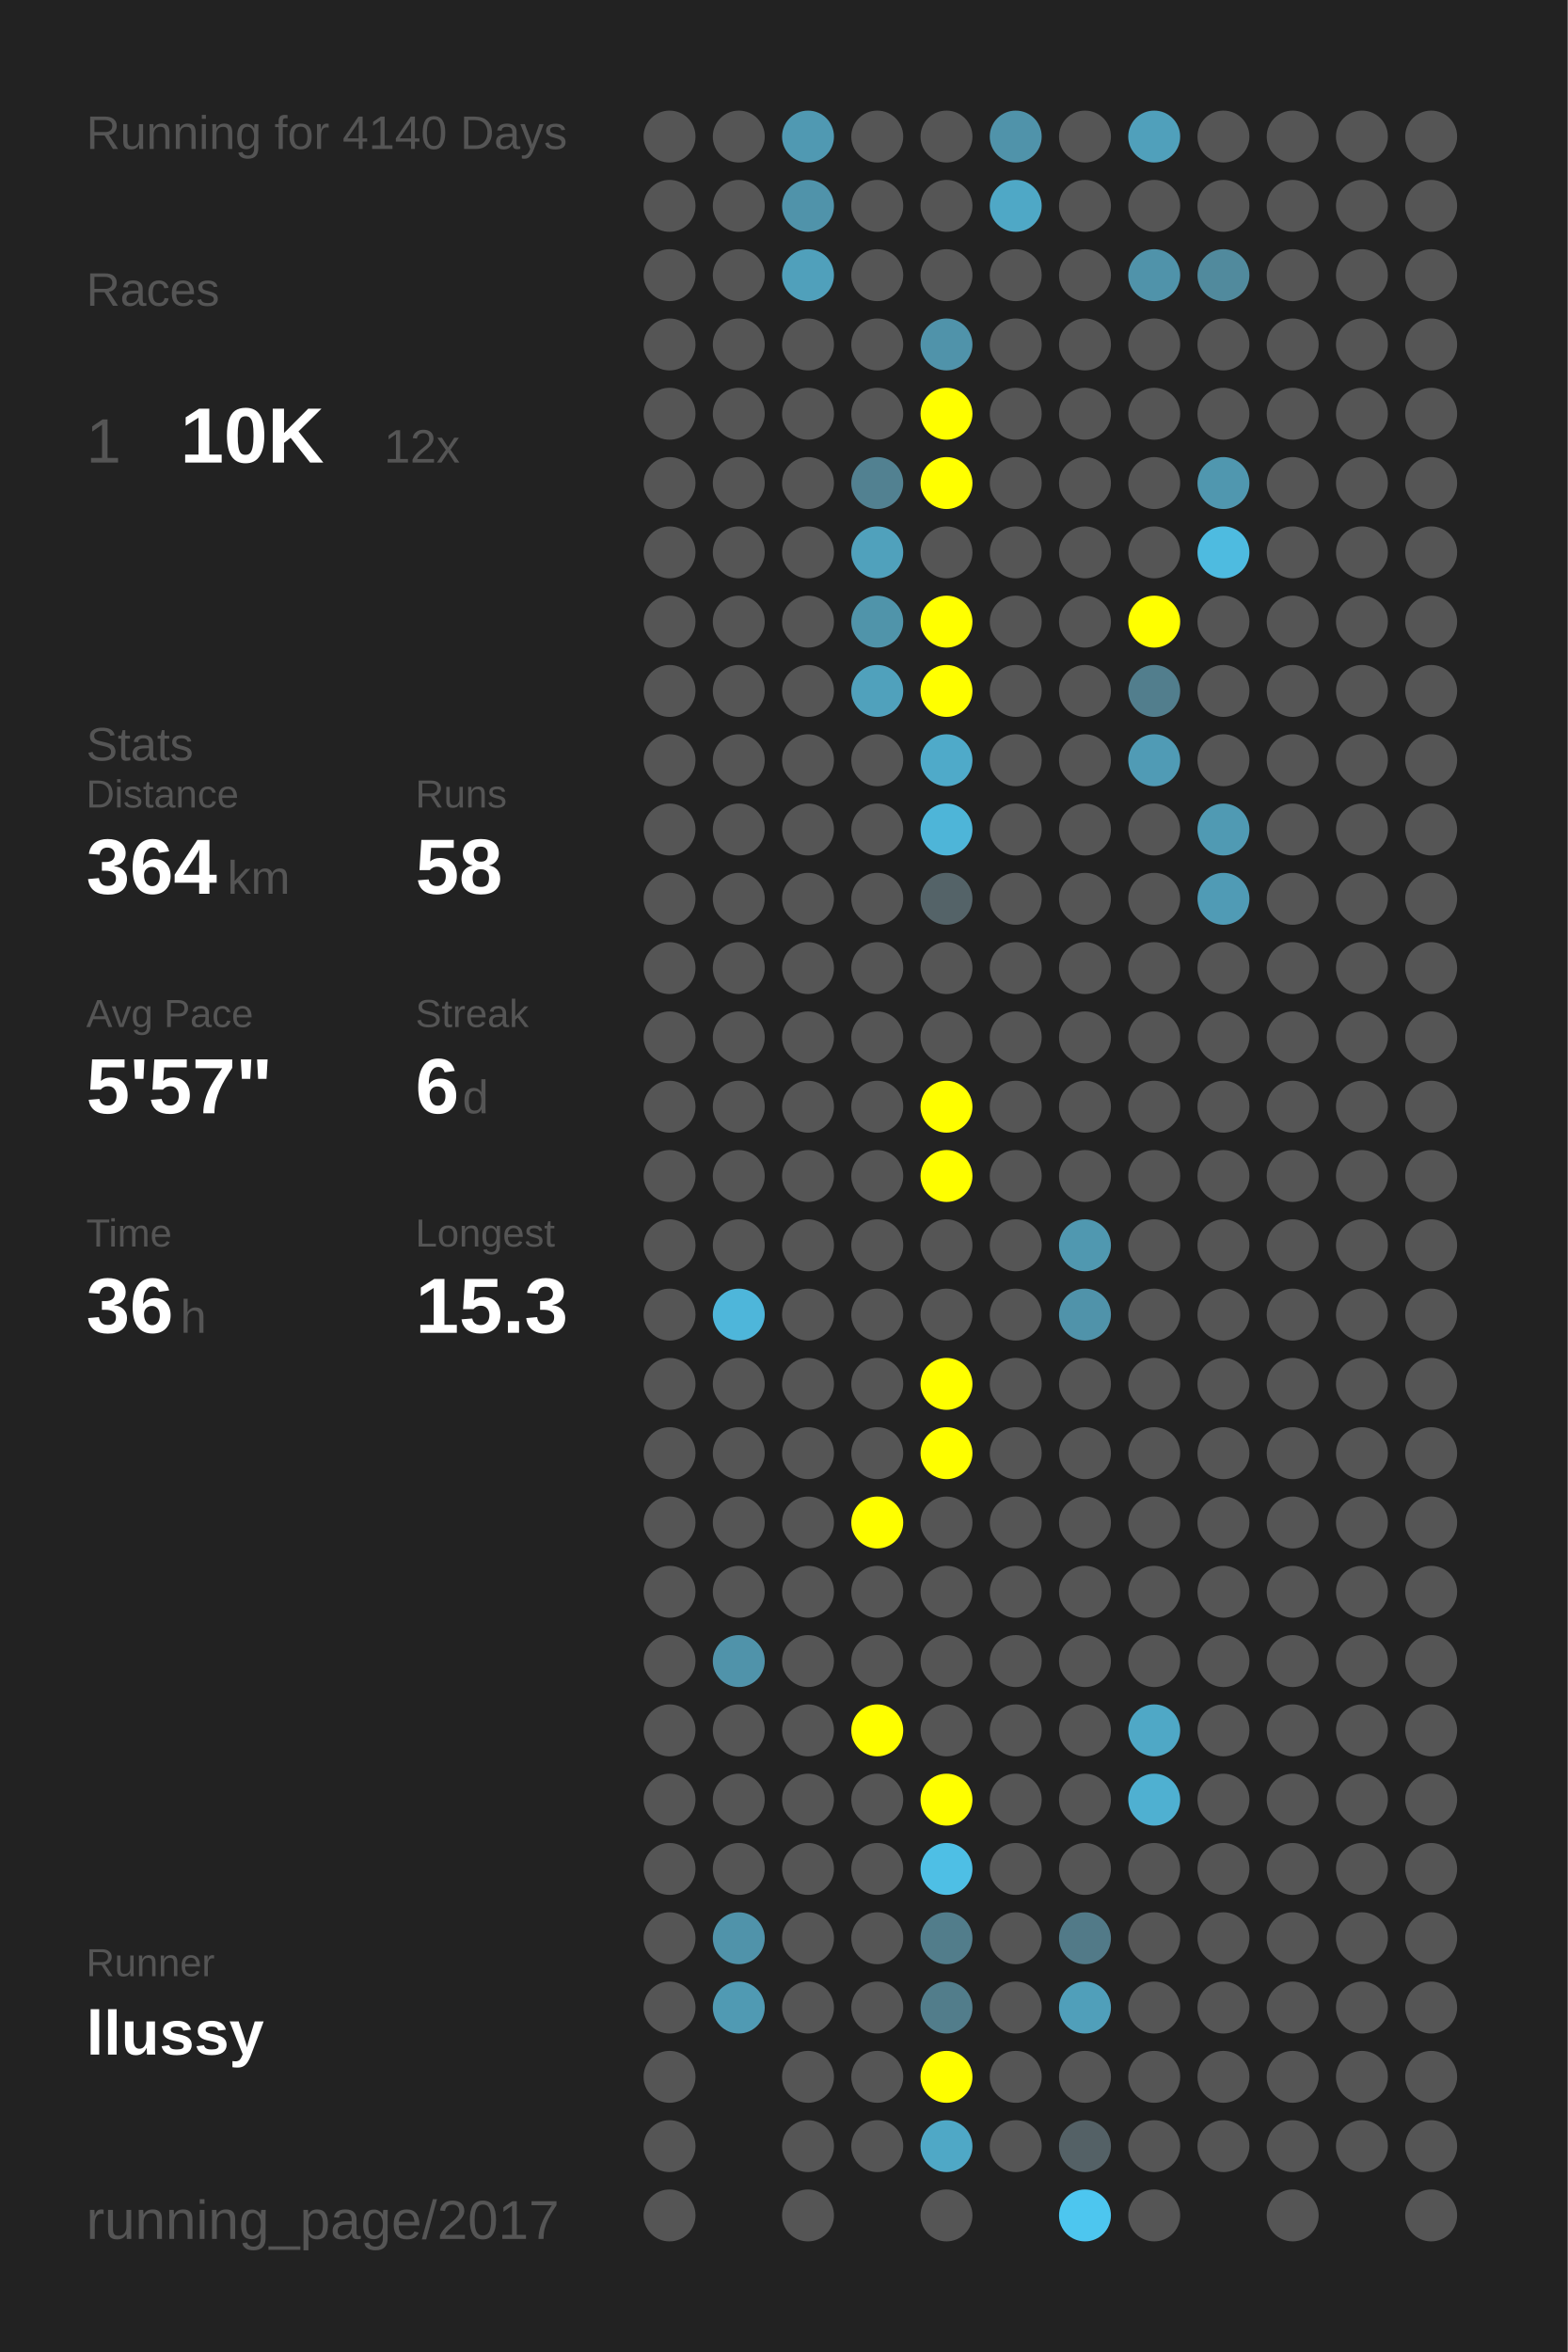
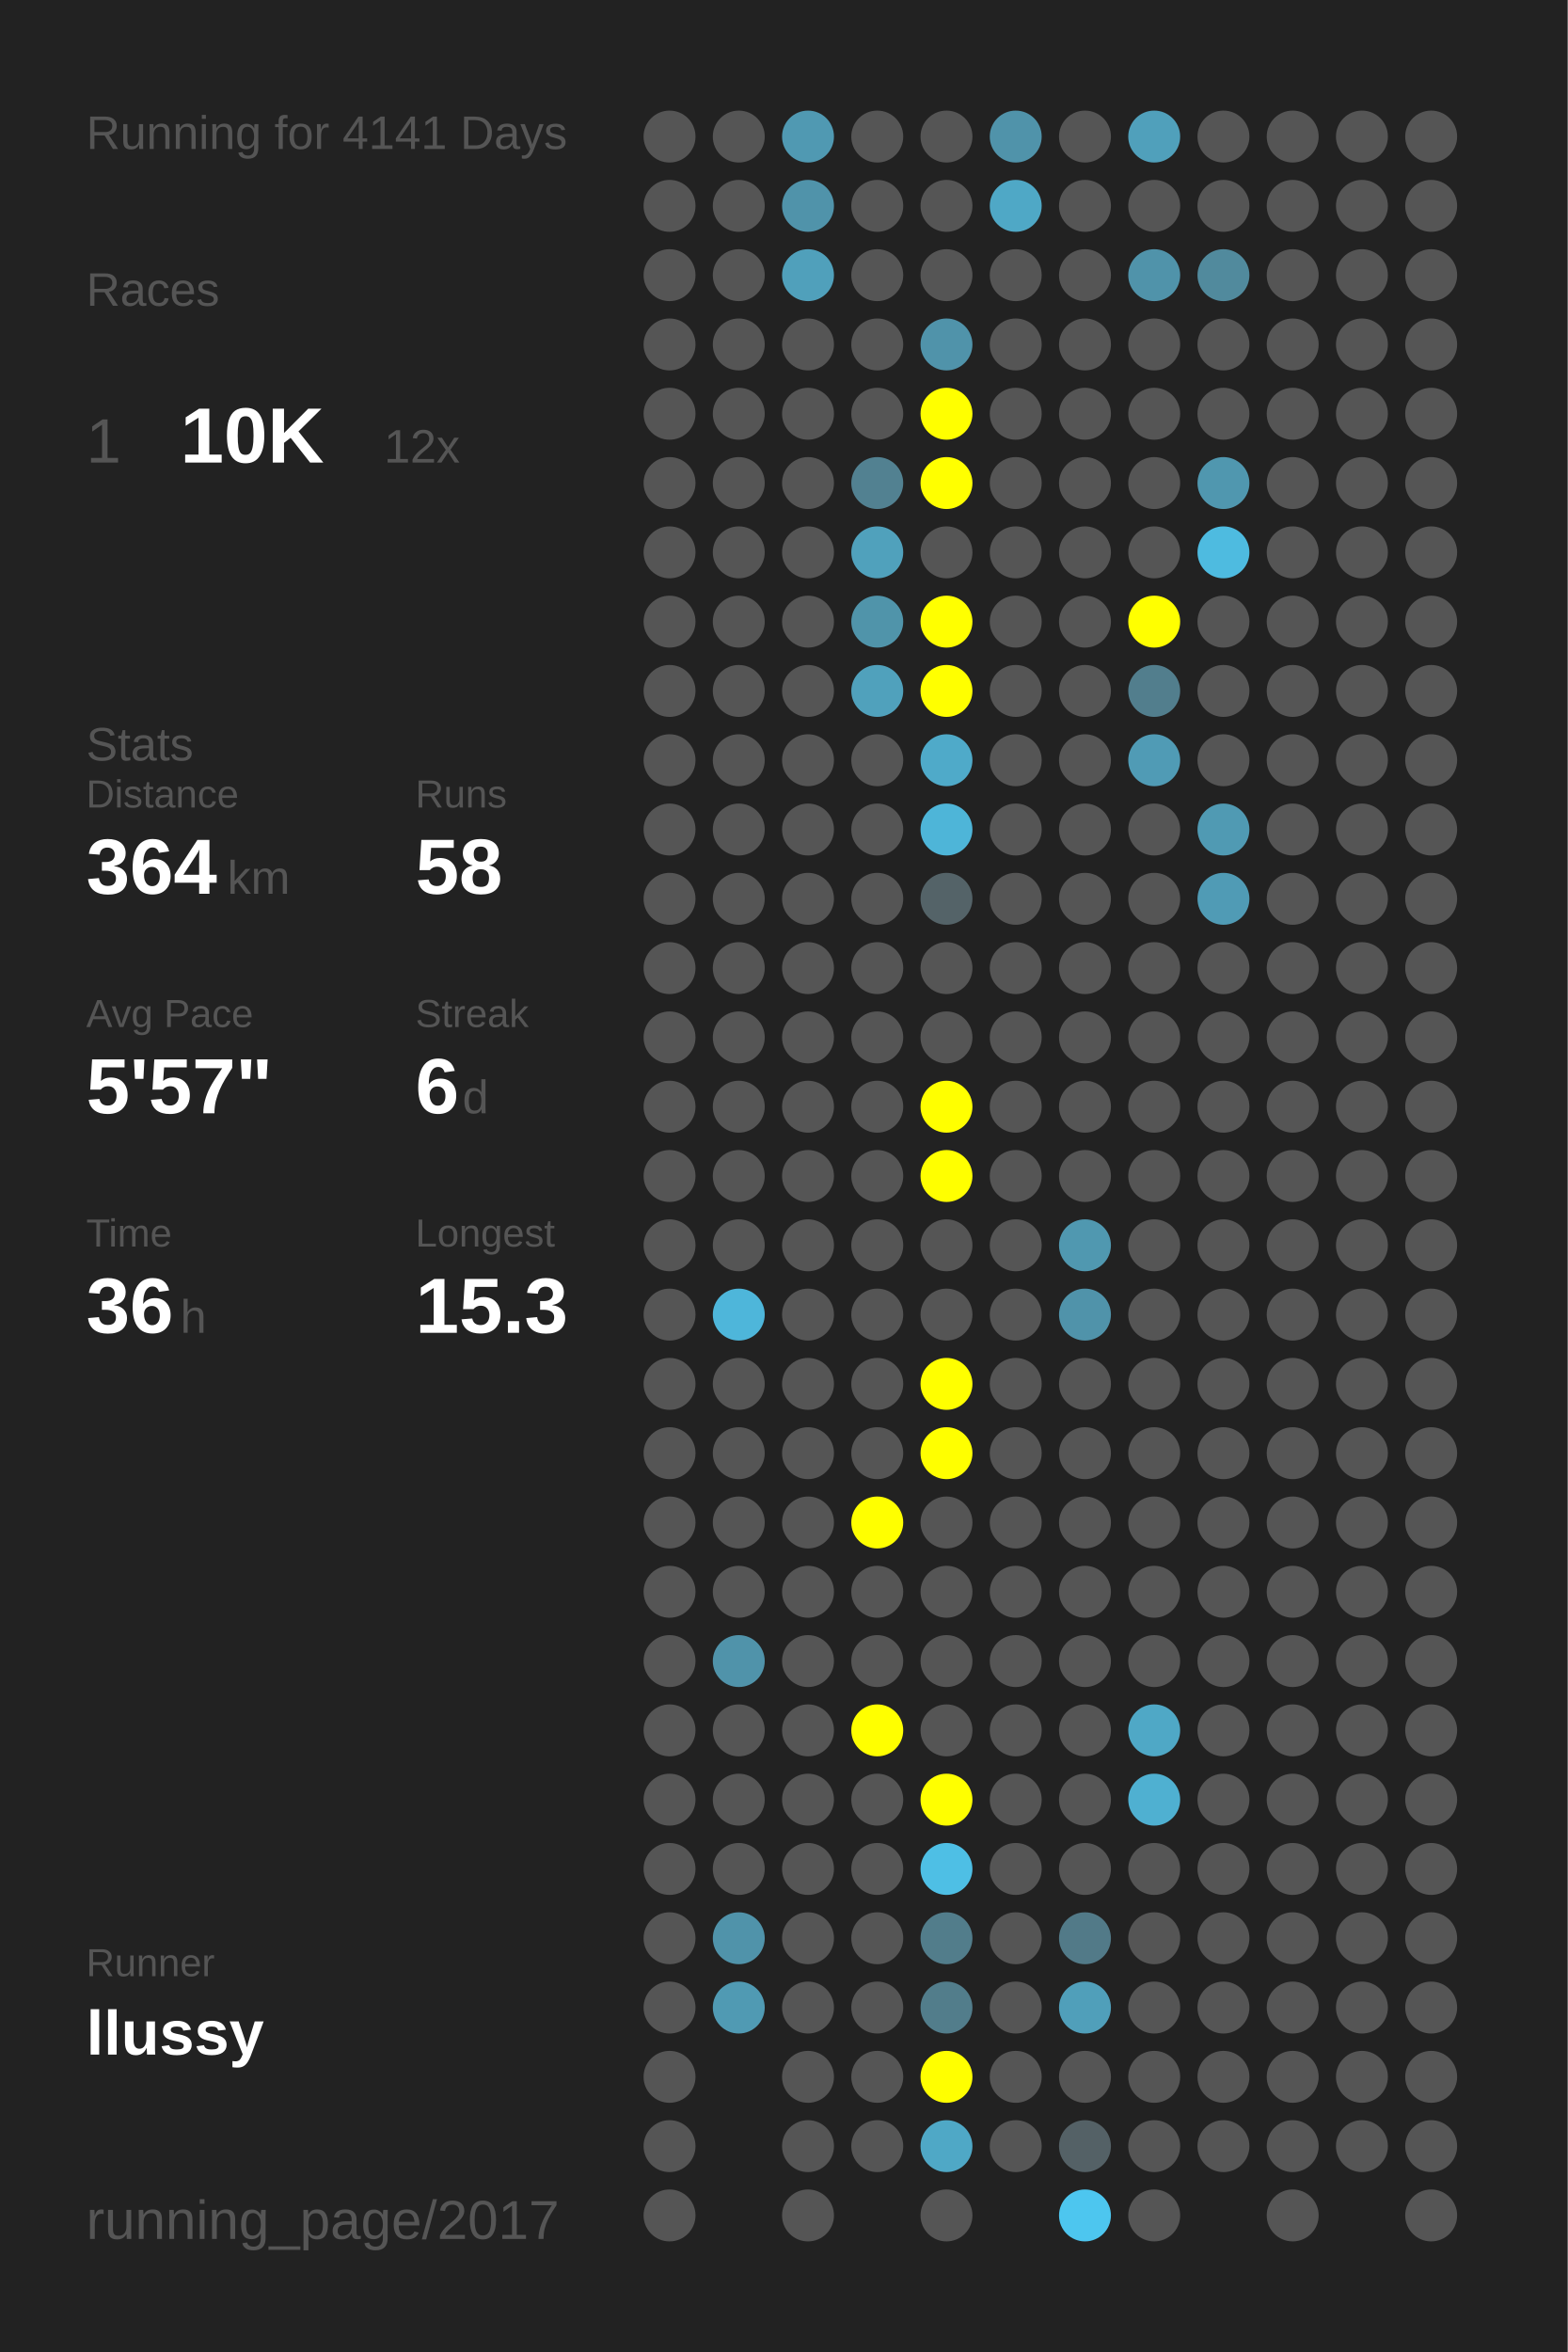
<svg xmlns="http://www.w3.org/2000/svg" baseProfile="full" height="300mm" version="1.1" viewBox="0,0,200,300" width="200mm">
  <defs />
  <rect fill="#222222" height="300" width="200" x="0" y="0" />
-   <text fill="#555555" style="font-size:6px; font-family:Arial;" x="11" y="19">Running for 4140 Days</text>
+   <text fill="#555555" style="font-size:6px; font-family:Arial;" x="11" y="19">Running for 4141 Days</text>
  <text fill="#555555" style="font-size:6px; font-family:Arial;" x="11" y="39">Races</text>
  <text fill="#555555" style="font-size:8px; font-family:Arial;" x="11" y="59">1</text>
  <text fill="#FFFFFF" style="font-size:10px; font-family:Arial; font-weight:bold;" x="23" y="59">10K</text>
  <text fill="#555555" style="font-size:6px; font-family:Arial;" x="49" y="59">12x</text>
  <text fill="#555555" style="font-size:6px; font-family:Arial;" x="11" y="97">Stats</text>
  <text fill="#555555" style="font-size:5px; font-family:Arial;" x="11" y="103">Distance</text>
  <text fill="#FFFFFF" style="font-size:10px; font-family:Arial; font-weight:bold;" x="11" y="114">364</text>
  <text fill="#555555" style="font-size:6px; font-family:Arial;" x="29" y="114">km</text>
  <text fill="#555555" style="font-size:5px; font-family:Arial;" x="53" y="103">Runs</text>
  <text fill="#FFFFFF" style="font-size:10px; font-family:Arial; font-weight:bold;" x="53" y="114">58</text>
  <text fill="#555555" style="font-size:5px; font-family:Arial;" x="11" y="131">Avg Pace</text>
  <text fill="#FFFFFF" style="font-size:10px; font-family:Arial; font-weight:bold;" x="11" y="142">5'57"</text>
  <text fill="#555555" style="font-size:5px; font-family:Arial;" x="53" y="131">Streak</text>
  <text fill="#FFFFFF" style="font-size:10px; font-family:Arial; font-weight:bold;" x="53" y="142">6</text>
  <text fill="#555555" style="font-size:6px; font-family:Arial;" x="59" y="142">d</text>
  <text fill="#555555" style="font-size:5px; font-family:Arial;" x="11" y="159">Time</text>
  <text fill="#FFFFFF" style="font-size:10px; font-family:Arial; font-weight:bold;" x="11" y="170">36</text>
  <text fill="#555555" style="font-size:6px; font-family:Arial;" x="23" y="170">h</text>
  <text fill="#555555" style="font-size:5px; font-family:Arial;" x="53" y="159">Longest</text>
  <text fill="#FFFFFF" style="font-size:10px; font-family:Arial; font-weight:bold;" x="53" y="170">15.3</text>
  <text fill="#555555" style="font-size:5px; font-family:Arial;" x="11" y="252.065">Runner</text>
  <text fill="#FFFFFF" style="font-size:8px; font-family:Arial; font-weight:bold;" x="11" y="262.065">llussy</text>
  <text fill="#555555" style="font-size:7px; font-family:Arial;" x="11" y="285.581">running_page/2017</text>
  <circle cx="85.417" cy="17.419" fill="#555555" r="3.312" />
  <circle cx="85.417" cy="26.258" fill="#555555" r="3.312" />
  <circle cx="85.417" cy="35.097" fill="#555555" r="3.312" />
  <circle cx="85.417" cy="43.935" fill="#555555" r="3.312" />
  <circle cx="85.417" cy="52.774" fill="#555555" r="3.312" />
  <circle cx="85.417" cy="61.613" fill="#555555" r="3.312" />
  <circle cx="85.417" cy="70.452" fill="#555555" r="3.312" />
  <circle cx="85.417" cy="79.29" fill="#555555" r="3.312" />
  <circle cx="85.417" cy="88.129" fill="#555555" r="3.312" />
  <circle cx="85.417" cy="96.968" fill="#555555" r="3.312" />
  <circle cx="85.417" cy="105.806" fill="#555555" r="3.312" />
  <circle cx="85.417" cy="114.645" fill="#555555" r="3.312" />
  <circle cx="85.417" cy="123.484" fill="#555555" r="3.312" />
  <circle cx="85.417" cy="132.323" fill="#555555" r="3.312" />
  <circle cx="85.417" cy="141.161" fill="#555555" r="3.312" />
  <circle cx="85.417" cy="150" fill="#555555" r="3.312" />
  <circle cx="85.417" cy="158.839" fill="#555555" r="3.312" />
  <circle cx="85.417" cy="167.677" fill="#555555" r="3.312" />
  <circle cx="85.417" cy="176.516" fill="#555555" r="3.312" />
  <circle cx="85.417" cy="185.355" fill="#555555" r="3.312" />
  <circle cx="85.417" cy="194.194" fill="#555555" r="3.312" />
  <circle cx="85.417" cy="203.032" fill="#555555" r="3.312" />
  <circle cx="85.417" cy="211.871" fill="#555555" r="3.312" />
  <circle cx="85.417" cy="220.71" fill="#555555" r="3.312" />
  <circle cx="85.417" cy="229.548" fill="#555555" r="3.312" />
  <circle cx="85.417" cy="238.387" fill="#555555" r="3.312" />
  <circle cx="85.417" cy="247.226" fill="#555555" r="3.312" />
  <circle cx="85.417" cy="256.065" fill="#555555" r="3.312" />
  <circle cx="85.417" cy="264.903" fill="#555555" r="3.312" />
  <circle cx="85.417" cy="273.742" fill="#555555" r="3.312" />
  <circle cx="85.417" cy="282.581" fill="#555555" r="3.312" />
  <circle cx="94.25" cy="17.419" fill="#555555" r="3.312" />
  <circle cx="94.25" cy="26.258" fill="#555555" r="3.312" />
  <circle cx="94.25" cy="35.097" fill="#555555" r="3.312" />
  <circle cx="94.25" cy="43.935" fill="#555555" r="3.312" />
  <circle cx="94.25" cy="52.774" fill="#555555" r="3.312" />
  <circle cx="94.25" cy="61.613" fill="#555555" r="3.312" />
  <circle cx="94.25" cy="70.452" fill="#555555" r="3.312" />
  <circle cx="94.25" cy="79.29" fill="#555555" r="3.312" />
  <circle cx="94.25" cy="88.129" fill="#555555" r="3.312" />
  <circle cx="94.25" cy="96.968" fill="#555555" r="3.312" />
  <circle cx="94.25" cy="105.806" fill="#555555" r="3.312" />
  <circle cx="94.25" cy="114.645" fill="#555555" r="3.312" />
  <circle cx="94.25" cy="123.484" fill="#555555" r="3.312" />
  <circle cx="94.25" cy="132.323" fill="#555555" r="3.312" />
  <circle cx="94.25" cy="141.161" fill="#555555" r="3.312" />
  <circle cx="94.25" cy="150" fill="#555555" r="3.312" />
  <circle cx="94.25" cy="158.839" fill="#555555" r="3.312" />
  <circle cx="94.25" cy="167.677" fill="#4eb6da" r="3.312" />
  <circle cx="94.25" cy="176.516" fill="#555555" r="3.312" />
  <circle cx="94.25" cy="185.355" fill="#555555" r="3.312" />
  <circle cx="94.25" cy="194.194" fill="#555555" r="3.312" />
  <circle cx="94.25" cy="203.032" fill="#555555" r="3.312" />
  <circle cx="94.25" cy="211.871" fill="#5093aa" r="3.312" />
  <circle cx="94.25" cy="220.71" fill="#555555" r="3.312" />
  <circle cx="94.25" cy="229.548" fill="#555555" r="3.312" />
  <circle cx="94.25" cy="238.387" fill="#555555" r="3.312" />
  <circle cx="94.25" cy="247.226" fill="#5093aa" r="3.312" />
  <circle cx="94.25" cy="256.065" fill="#509ab3" r="3.312" />
  <circle cx="103.083" cy="17.419" fill="#5099b2" r="3.312" />
  <circle cx="103.083" cy="26.258" fill="#5093aa" r="3.312" />
  <circle cx="103.083" cy="35.097" fill="#50a0bb" r="3.312" />
  <circle cx="103.083" cy="43.935" fill="#555555" r="3.312" />
  <circle cx="103.083" cy="52.774" fill="#555555" r="3.312" />
  <circle cx="103.083" cy="61.613" fill="#555555" r="3.312" />
  <circle cx="103.083" cy="70.452" fill="#555555" r="3.312" />
  <circle cx="103.083" cy="79.29" fill="#555555" r="3.312" />
  <circle cx="103.083" cy="88.129" fill="#555555" r="3.312" />
  <circle cx="103.083" cy="96.968" fill="#555555" r="3.312" />
  <circle cx="103.083" cy="105.806" fill="#555555" r="3.312" />
  <circle cx="103.083" cy="114.645" fill="#555555" r="3.312" />
  <circle cx="103.083" cy="123.484" fill="#555555" r="3.312" />
  <circle cx="103.083" cy="132.323" fill="#555555" r="3.312" />
  <circle cx="103.083" cy="141.161" fill="#555555" r="3.312" />
  <circle cx="103.083" cy="150" fill="#555555" r="3.312" />
  <circle cx="103.083" cy="158.839" fill="#555555" r="3.312" />
  <circle cx="103.083" cy="167.677" fill="#555555" r="3.312" />
  <circle cx="103.083" cy="176.516" fill="#555555" r="3.312" />
  <circle cx="103.083" cy="185.355" fill="#555555" r="3.312" />
  <circle cx="103.083" cy="194.194" fill="#555555" r="3.312" />
  <circle cx="103.083" cy="203.032" fill="#555555" r="3.312" />
  <circle cx="103.083" cy="211.871" fill="#555555" r="3.312" />
  <circle cx="103.083" cy="220.71" fill="#555555" r="3.312" />
  <circle cx="103.083" cy="229.548" fill="#555555" r="3.312" />
  <circle cx="103.083" cy="238.387" fill="#555555" r="3.312" />
  <circle cx="103.083" cy="247.226" fill="#555555" r="3.312" />
  <circle cx="103.083" cy="256.065" fill="#555555" r="3.312" />
  <circle cx="103.083" cy="264.903" fill="#555555" r="3.312" />
  <circle cx="103.083" cy="273.742" fill="#555555" r="3.312" />
  <circle cx="103.083" cy="282.581" fill="#555555" r="3.312" />
  <circle cx="111.917" cy="17.419" fill="#555555" r="3.312" />
  <circle cx="111.917" cy="26.258" fill="#555555" r="3.312" />
  <circle cx="111.917" cy="35.097" fill="#555555" r="3.312" />
  <circle cx="111.917" cy="43.935" fill="#555555" r="3.312" />
  <circle cx="111.917" cy="52.774" fill="#555555" r="3.312" />
  <circle cx="111.917" cy="61.613" fill="#528191" r="3.312" />
  <circle cx="111.917" cy="70.452" fill="#50a1bc" r="3.312" />
  <circle cx="111.917" cy="79.29" fill="#5094aa" r="3.312" />
  <circle cx="111.917" cy="88.129" fill="#50a1bc" r="3.312" />
  <circle cx="111.917" cy="96.968" fill="#555555" r="3.312" />
  <circle cx="111.917" cy="105.806" fill="#555555" r="3.312" />
  <circle cx="111.917" cy="114.645" fill="#555555" r="3.312" />
  <circle cx="111.917" cy="123.484" fill="#555555" r="3.312" />
  <circle cx="111.917" cy="132.323" fill="#555555" r="3.312" />
  <circle cx="111.917" cy="141.161" fill="#555555" r="3.312" />
  <circle cx="111.917" cy="150" fill="#555555" r="3.312" />
  <circle cx="111.917" cy="158.839" fill="#555555" r="3.312" />
  <circle cx="111.917" cy="167.677" fill="#555555" r="3.312" />
  <circle cx="111.917" cy="176.516" fill="#555555" r="3.312" />
  <circle cx="111.917" cy="185.355" fill="#555555" r="3.312" />
  <circle cx="111.917" cy="194.194" fill="#FFFF00" r="3.312" />
  <circle cx="111.917" cy="203.032" fill="#555555" r="3.312" />
  <circle cx="111.917" cy="211.871" fill="#555555" r="3.312" />
  <circle cx="111.917" cy="220.71" fill="#FFFF00" r="3.312" />
  <circle cx="111.917" cy="229.548" fill="#555555" r="3.312" />
  <circle cx="111.917" cy="238.387" fill="#555555" r="3.312" />
  <circle cx="111.917" cy="247.226" fill="#555555" r="3.312" />
  <circle cx="111.917" cy="256.065" fill="#555555" r="3.312" />
  <circle cx="111.917" cy="264.903" fill="#555555" r="3.312" />
  <circle cx="111.917" cy="273.742" fill="#555555" r="3.312" />
  <circle cx="120.75" cy="17.419" fill="#555555" r="3.312" />
  <circle cx="120.75" cy="26.258" fill="#555555" r="3.312" />
  <circle cx="120.75" cy="35.097" fill="#555555" r="3.312" />
  <circle cx="120.75" cy="43.935" fill="#5093aa" r="3.312" />
  <circle cx="120.75" cy="52.774" fill="#FFFF00" r="3.312" />
  <circle cx="120.75" cy="61.613" fill="#FFFF00" r="3.312" />
  <circle cx="120.75" cy="70.452" fill="#555555" r="3.312" />
  <circle cx="120.75" cy="79.29" fill="#FFFF00" r="3.312" />
  <circle cx="120.75" cy="88.129" fill="#FFFF00" r="3.312" />
  <circle cx="120.75" cy="96.968" fill="#4faac9" r="3.312" />
  <circle cx="120.75" cy="105.806" fill="#4eb5d8" r="3.312" />
  <circle cx="120.75" cy="114.645" fill="#546368" r="3.312" />
  <circle cx="120.75" cy="123.484" fill="#555555" r="3.312" />
  <circle cx="120.75" cy="132.323" fill="#555555" r="3.312" />
  <circle cx="120.75" cy="141.161" fill="#FFFF00" r="3.312" />
  <circle cx="120.75" cy="150" fill="#FFFF00" r="3.312" />
  <circle cx="120.75" cy="158.839" fill="#555555" r="3.312" />
  <circle cx="120.75" cy="167.677" fill="#555555" r="3.312" />
  <circle cx="120.75" cy="176.516" fill="#FFFF00" r="3.312" />
  <circle cx="120.75" cy="185.355" fill="#FFFF00" r="3.312" />
  <circle cx="120.75" cy="194.194" fill="#555555" r="3.312" />
  <circle cx="120.75" cy="203.032" fill="#555555" r="3.312" />
  <circle cx="120.75" cy="211.871" fill="#555555" r="3.312" />
  <circle cx="120.75" cy="220.71" fill="#555555" r="3.312" />
  <circle cx="120.75" cy="229.548" fill="#FFFF00" r="3.312" />
  <circle cx="120.75" cy="238.387" fill="#4ebfe5" r="3.312" />
  <circle cx="120.75" cy="247.226" fill="#527d8b" r="3.312" />
  <circle cx="120.75" cy="256.065" fill="#527d8b" r="3.312" />
  <circle cx="120.75" cy="264.903" fill="#FFFF00" r="3.312" />
  <circle cx="120.75" cy="273.742" fill="#4fa8c6" r="3.312" />
  <circle cx="120.75" cy="282.581" fill="#555555" r="3.312" />
  <circle cx="129.583" cy="17.419" fill="#5093aa" r="3.312" />
  <circle cx="129.583" cy="26.258" fill="#4fa8c6" r="3.312" />
  <circle cx="129.583" cy="35.097" fill="#555555" r="3.312" />
  <circle cx="129.583" cy="43.935" fill="#555555" r="3.312" />
  <circle cx="129.583" cy="52.774" fill="#555555" r="3.312" />
  <circle cx="129.583" cy="61.613" fill="#555555" r="3.312" />
  <circle cx="129.583" cy="70.452" fill="#555555" r="3.312" />
  <circle cx="129.583" cy="79.29" fill="#555555" r="3.312" />
  <circle cx="129.583" cy="88.129" fill="#555555" r="3.312" />
  <circle cx="129.583" cy="96.968" fill="#555555" r="3.312" />
  <circle cx="129.583" cy="105.806" fill="#555555" r="3.312" />
  <circle cx="129.583" cy="114.645" fill="#555555" r="3.312" />
  <circle cx="129.583" cy="123.484" fill="#555555" r="3.312" />
  <circle cx="129.583" cy="132.323" fill="#555555" r="3.312" />
  <circle cx="129.583" cy="141.161" fill="#555555" r="3.312" />
  <circle cx="129.583" cy="150" fill="#555555" r="3.312" />
  <circle cx="129.583" cy="158.839" fill="#555555" r="3.312" />
  <circle cx="129.583" cy="167.677" fill="#555555" r="3.312" />
  <circle cx="129.583" cy="176.516" fill="#555555" r="3.312" />
  <circle cx="129.583" cy="185.355" fill="#555555" r="3.312" />
  <circle cx="129.583" cy="194.194" fill="#555555" r="3.312" />
  <circle cx="129.583" cy="203.032" fill="#555555" r="3.312" />
  <circle cx="129.583" cy="211.871" fill="#555555" r="3.312" />
  <circle cx="129.583" cy="220.71" fill="#555555" r="3.312" />
  <circle cx="129.583" cy="229.548" fill="#555555" r="3.312" />
  <circle cx="129.583" cy="238.387" fill="#555555" r="3.312" />
  <circle cx="129.583" cy="247.226" fill="#555555" r="3.312" />
  <circle cx="129.583" cy="256.065" fill="#555555" r="3.312" />
  <circle cx="129.583" cy="264.903" fill="#555555" r="3.312" />
  <circle cx="129.583" cy="273.742" fill="#555555" r="3.312" />
  <circle cx="138.417" cy="17.419" fill="#555555" r="3.312" />
  <circle cx="138.417" cy="26.258" fill="#555555" r="3.312" />
  <circle cx="138.417" cy="35.097" fill="#555555" r="3.312" />
  <circle cx="138.417" cy="43.935" fill="#555555" r="3.312" />
  <circle cx="138.417" cy="52.774" fill="#555555" r="3.312" />
  <circle cx="138.417" cy="61.613" fill="#555555" r="3.312" />
  <circle cx="138.417" cy="70.452" fill="#555555" r="3.312" />
  <circle cx="138.417" cy="79.29" fill="#555555" r="3.312" />
  <circle cx="138.417" cy="88.129" fill="#555555" r="3.312" />
  <circle cx="138.417" cy="96.968" fill="#555555" r="3.312" />
  <circle cx="138.417" cy="105.806" fill="#555555" r="3.312" />
  <circle cx="138.417" cy="114.645" fill="#555555" r="3.312" />
  <circle cx="138.417" cy="123.484" fill="#555555" r="3.312" />
  <circle cx="138.417" cy="132.323" fill="#555555" r="3.312" />
  <circle cx="138.417" cy="141.161" fill="#555555" r="3.312" />
  <circle cx="138.417" cy="150" fill="#555555" r="3.312" />
  <circle cx="138.417" cy="158.839" fill="#5098b0" r="3.312" />
  <circle cx="138.417" cy="167.677" fill="#5093aa" r="3.312" />
  <circle cx="138.417" cy="176.516" fill="#555555" r="3.312" />
  <circle cx="138.417" cy="185.355" fill="#555555" r="3.312" />
  <circle cx="138.417" cy="194.194" fill="#555555" r="3.312" />
  <circle cx="138.417" cy="203.032" fill="#555555" r="3.312" />
  <circle cx="138.417" cy="211.871" fill="#555555" r="3.312" />
  <circle cx="138.417" cy="220.71" fill="#555555" r="3.312" />
  <circle cx="138.417" cy="229.548" fill="#555555" r="3.312" />
  <circle cx="138.417" cy="238.387" fill="#555555" r="3.312" />
  <circle cx="138.417" cy="247.226" fill="#527a88" r="3.312" />
  <circle cx="138.417" cy="256.065" fill="#509fba" r="3.312" />
  <circle cx="138.417" cy="264.903" fill="#555555" r="3.312" />
  <circle cx="138.417" cy="273.742" fill="#546166" r="3.312" />
  <circle cx="138.417" cy="282.581" fill="#4dc6ef" r="3.312" />
  <circle cx="147.25" cy="17.419" fill="#50a0bb" r="3.312" />
  <circle cx="147.25" cy="26.258" fill="#555555" r="3.312" />
  <circle cx="147.25" cy="35.097" fill="#5093aa" r="3.312" />
  <circle cx="147.25" cy="43.935" fill="#555555" r="3.312" />
  <circle cx="147.25" cy="52.774" fill="#555555" r="3.312" />
  <circle cx="147.25" cy="61.613" fill="#555555" r="3.312" />
  <circle cx="147.25" cy="70.452" fill="#555555" r="3.312" />
  <circle cx="147.25" cy="79.29" fill="#FFFF00" r="3.312" />
  <circle cx="147.25" cy="88.129" fill="#527e8d" r="3.312" />
  <circle cx="147.25" cy="96.968" fill="#509bb5" r="3.312" />
  <circle cx="147.25" cy="105.806" fill="#555555" r="3.312" />
  <circle cx="147.25" cy="114.645" fill="#555555" r="3.312" />
  <circle cx="147.25" cy="123.484" fill="#555555" r="3.312" />
  <circle cx="147.25" cy="132.323" fill="#555555" r="3.312" />
  <circle cx="147.25" cy="141.161" fill="#555555" r="3.312" />
  <circle cx="147.25" cy="150" fill="#555555" r="3.312" />
  <circle cx="147.25" cy="158.839" fill="#555555" r="3.312" />
  <circle cx="147.25" cy="167.677" fill="#555555" r="3.312" />
  <circle cx="147.25" cy="176.516" fill="#555555" r="3.312" />
  <circle cx="147.25" cy="185.355" fill="#555555" r="3.312" />
  <circle cx="147.25" cy="194.194" fill="#555555" r="3.312" />
  <circle cx="147.25" cy="203.032" fill="#555555" r="3.312" />
  <circle cx="147.25" cy="211.871" fill="#555555" r="3.312" />
  <circle cx="147.25" cy="220.71" fill="#4fa8c6" r="3.312" />
  <circle cx="147.25" cy="229.548" fill="#4fb0d1" r="3.312" />
  <circle cx="147.25" cy="238.387" fill="#555555" r="3.312" />
  <circle cx="147.25" cy="247.226" fill="#555555" r="3.312" />
  <circle cx="147.25" cy="256.065" fill="#555555" r="3.312" />
  <circle cx="147.25" cy="264.903" fill="#555555" r="3.312" />
  <circle cx="147.25" cy="273.742" fill="#555555" r="3.312" />
  <circle cx="147.25" cy="282.581" fill="#555555" r="3.312" />
  <circle cx="156.083" cy="17.419" fill="#555555" r="3.312" />
  <circle cx="156.083" cy="26.258" fill="#555555" r="3.312" />
  <circle cx="156.083" cy="35.097" fill="#518a9d" r="3.312" />
  <circle cx="156.083" cy="43.935" fill="#555555" r="3.312" />
  <circle cx="156.083" cy="52.774" fill="#555555" r="3.312" />
  <circle cx="156.083" cy="61.613" fill="#5097af" r="3.312" />
  <circle cx="156.083" cy="70.452" fill="#4ebbe0" r="3.312" />
  <circle cx="156.083" cy="79.29" fill="#555555" r="3.312" />
  <circle cx="156.083" cy="88.129" fill="#555555" r="3.312" />
  <circle cx="156.083" cy="96.968" fill="#555555" r="3.312" />
  <circle cx="156.083" cy="105.806" fill="#509ab3" r="3.312" />
  <circle cx="156.083" cy="114.645" fill="#509bb5" r="3.312" />
  <circle cx="156.083" cy="123.484" fill="#555555" r="3.312" />
  <circle cx="156.083" cy="132.323" fill="#555555" r="3.312" />
  <circle cx="156.083" cy="141.161" fill="#555555" r="3.312" />
  <circle cx="156.083" cy="150" fill="#555555" r="3.312" />
  <circle cx="156.083" cy="158.839" fill="#555555" r="3.312" />
  <circle cx="156.083" cy="167.677" fill="#555555" r="3.312" />
  <circle cx="156.083" cy="176.516" fill="#555555" r="3.312" />
  <circle cx="156.083" cy="185.355" fill="#555555" r="3.312" />
  <circle cx="156.083" cy="194.194" fill="#555555" r="3.312" />
  <circle cx="156.083" cy="203.032" fill="#555555" r="3.312" />
  <circle cx="156.083" cy="211.871" fill="#555555" r="3.312" />
  <circle cx="156.083" cy="220.71" fill="#555555" r="3.312" />
  <circle cx="156.083" cy="229.548" fill="#555555" r="3.312" />
  <circle cx="156.083" cy="238.387" fill="#555555" r="3.312" />
  <circle cx="156.083" cy="247.226" fill="#555555" r="3.312" />
  <circle cx="156.083" cy="256.065" fill="#555555" r="3.312" />
  <circle cx="156.083" cy="264.903" fill="#555555" r="3.312" />
  <circle cx="156.083" cy="273.742" fill="#555555" r="3.312" />
  <circle cx="164.917" cy="17.419" fill="#555555" r="3.312" />
  <circle cx="164.917" cy="26.258" fill="#555555" r="3.312" />
  <circle cx="164.917" cy="35.097" fill="#555555" r="3.312" />
  <circle cx="164.917" cy="43.935" fill="#555555" r="3.312" />
  <circle cx="164.917" cy="52.774" fill="#555555" r="3.312" />
  <circle cx="164.917" cy="61.613" fill="#555555" r="3.312" />
  <circle cx="164.917" cy="70.452" fill="#555555" r="3.312" />
  <circle cx="164.917" cy="79.29" fill="#555555" r="3.312" />
  <circle cx="164.917" cy="88.129" fill="#555555" r="3.312" />
  <circle cx="164.917" cy="96.968" fill="#555555" r="3.312" />
  <circle cx="164.917" cy="105.806" fill="#555555" r="3.312" />
  <circle cx="164.917" cy="114.645" fill="#555555" r="3.312" />
  <circle cx="164.917" cy="123.484" fill="#555555" r="3.312" />
  <circle cx="164.917" cy="132.323" fill="#555555" r="3.312" />
  <circle cx="164.917" cy="141.161" fill="#555555" r="3.312" />
  <circle cx="164.917" cy="150" fill="#555555" r="3.312" />
  <circle cx="164.917" cy="158.839" fill="#555555" r="3.312" />
  <circle cx="164.917" cy="167.677" fill="#555555" r="3.312" />
  <circle cx="164.917" cy="176.516" fill="#555555" r="3.312" />
  <circle cx="164.917" cy="185.355" fill="#555555" r="3.312" />
  <circle cx="164.917" cy="194.194" fill="#555555" r="3.312" />
  <circle cx="164.917" cy="203.032" fill="#555555" r="3.312" />
  <circle cx="164.917" cy="211.871" fill="#555555" r="3.312" />
  <circle cx="164.917" cy="220.71" fill="#555555" r="3.312" />
  <circle cx="164.917" cy="229.548" fill="#555555" r="3.312" />
  <circle cx="164.917" cy="238.387" fill="#555555" r="3.312" />
  <circle cx="164.917" cy="247.226" fill="#555555" r="3.312" />
  <circle cx="164.917" cy="256.065" fill="#555555" r="3.312" />
  <circle cx="164.917" cy="264.903" fill="#555555" r="3.312" />
  <circle cx="164.917" cy="273.742" fill="#555555" r="3.312" />
  <circle cx="164.917" cy="282.581" fill="#555555" r="3.312" />
  <circle cx="173.75" cy="17.419" fill="#555555" r="3.312" />
  <circle cx="173.75" cy="26.258" fill="#555555" r="3.312" />
  <circle cx="173.75" cy="35.097" fill="#555555" r="3.312" />
  <circle cx="173.75" cy="43.935" fill="#555555" r="3.312" />
  <circle cx="173.75" cy="52.774" fill="#555555" r="3.312" />
  <circle cx="173.75" cy="61.613" fill="#555555" r="3.312" />
  <circle cx="173.75" cy="70.452" fill="#555555" r="3.312" />
  <circle cx="173.75" cy="79.29" fill="#555555" r="3.312" />
  <circle cx="173.75" cy="88.129" fill="#555555" r="3.312" />
  <circle cx="173.75" cy="96.968" fill="#555555" r="3.312" />
  <circle cx="173.75" cy="105.806" fill="#555555" r="3.312" />
  <circle cx="173.75" cy="114.645" fill="#555555" r="3.312" />
  <circle cx="173.75" cy="123.484" fill="#555555" r="3.312" />
  <circle cx="173.75" cy="132.323" fill="#555555" r="3.312" />
  <circle cx="173.75" cy="141.161" fill="#555555" r="3.312" />
  <circle cx="173.75" cy="150" fill="#555555" r="3.312" />
  <circle cx="173.75" cy="158.839" fill="#555555" r="3.312" />
  <circle cx="173.75" cy="167.677" fill="#555555" r="3.312" />
  <circle cx="173.75" cy="176.516" fill="#555555" r="3.312" />
  <circle cx="173.75" cy="185.355" fill="#555555" r="3.312" />
  <circle cx="173.75" cy="194.194" fill="#555555" r="3.312" />
  <circle cx="173.75" cy="203.032" fill="#555555" r="3.312" />
  <circle cx="173.75" cy="211.871" fill="#555555" r="3.312" />
  <circle cx="173.75" cy="220.71" fill="#555555" r="3.312" />
  <circle cx="173.75" cy="229.548" fill="#555555" r="3.312" />
  <circle cx="173.75" cy="238.387" fill="#555555" r="3.312" />
  <circle cx="173.75" cy="247.226" fill="#555555" r="3.312" />
  <circle cx="173.75" cy="256.065" fill="#555555" r="3.312" />
  <circle cx="173.75" cy="264.903" fill="#555555" r="3.312" />
  <circle cx="173.75" cy="273.742" fill="#555555" r="3.312" />
  <circle cx="182.583" cy="17.419" fill="#555555" r="3.312" />
  <circle cx="182.583" cy="26.258" fill="#555555" r="3.312" />
  <circle cx="182.583" cy="35.097" fill="#555555" r="3.312" />
  <circle cx="182.583" cy="43.935" fill="#555555" r="3.312" />
  <circle cx="182.583" cy="52.774" fill="#555555" r="3.312" />
  <circle cx="182.583" cy="61.613" fill="#555555" r="3.312" />
  <circle cx="182.583" cy="70.452" fill="#555555" r="3.312" />
  <circle cx="182.583" cy="79.29" fill="#555555" r="3.312" />
  <circle cx="182.583" cy="88.129" fill="#555555" r="3.312" />
  <circle cx="182.583" cy="96.968" fill="#555555" r="3.312" />
  <circle cx="182.583" cy="105.806" fill="#555555" r="3.312" />
  <circle cx="182.583" cy="114.645" fill="#555555" r="3.312" />
  <circle cx="182.583" cy="123.484" fill="#555555" r="3.312" />
  <circle cx="182.583" cy="132.323" fill="#555555" r="3.312" />
  <circle cx="182.583" cy="141.161" fill="#555555" r="3.312" />
  <circle cx="182.583" cy="150" fill="#555555" r="3.312" />
  <circle cx="182.583" cy="158.839" fill="#555555" r="3.312" />
  <circle cx="182.583" cy="167.677" fill="#555555" r="3.312" />
  <circle cx="182.583" cy="176.516" fill="#555555" r="3.312" />
  <circle cx="182.583" cy="185.355" fill="#555555" r="3.312" />
  <circle cx="182.583" cy="194.194" fill="#555555" r="3.312" />
  <circle cx="182.583" cy="203.032" fill="#555555" r="3.312" />
  <circle cx="182.583" cy="211.871" fill="#555555" r="3.312" />
  <circle cx="182.583" cy="220.71" fill="#555555" r="3.312" />
  <circle cx="182.583" cy="229.548" fill="#555555" r="3.312" />
  <circle cx="182.583" cy="238.387" fill="#555555" r="3.312" />
  <circle cx="182.583" cy="247.226" fill="#555555" r="3.312" />
  <circle cx="182.583" cy="256.065" fill="#555555" r="3.312" />
  <circle cx="182.583" cy="264.903" fill="#555555" r="3.312" />
  <circle cx="182.583" cy="273.742" fill="#555555" r="3.312" />
  <circle cx="182.583" cy="282.581" fill="#555555" r="3.312" />
</svg>
